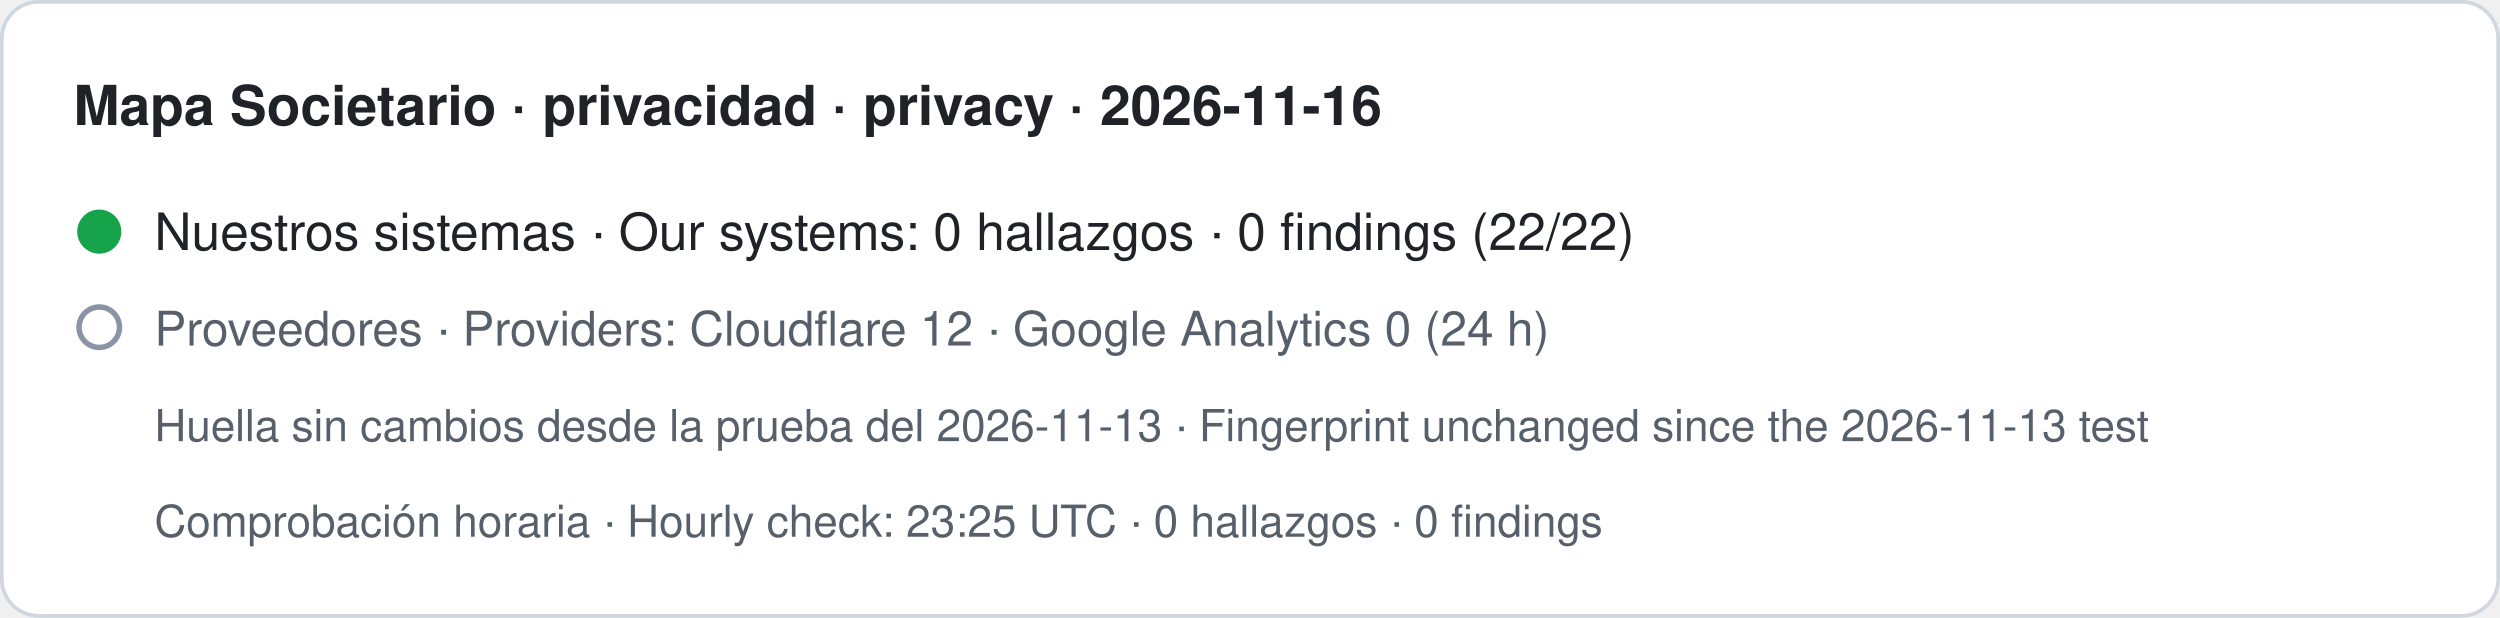
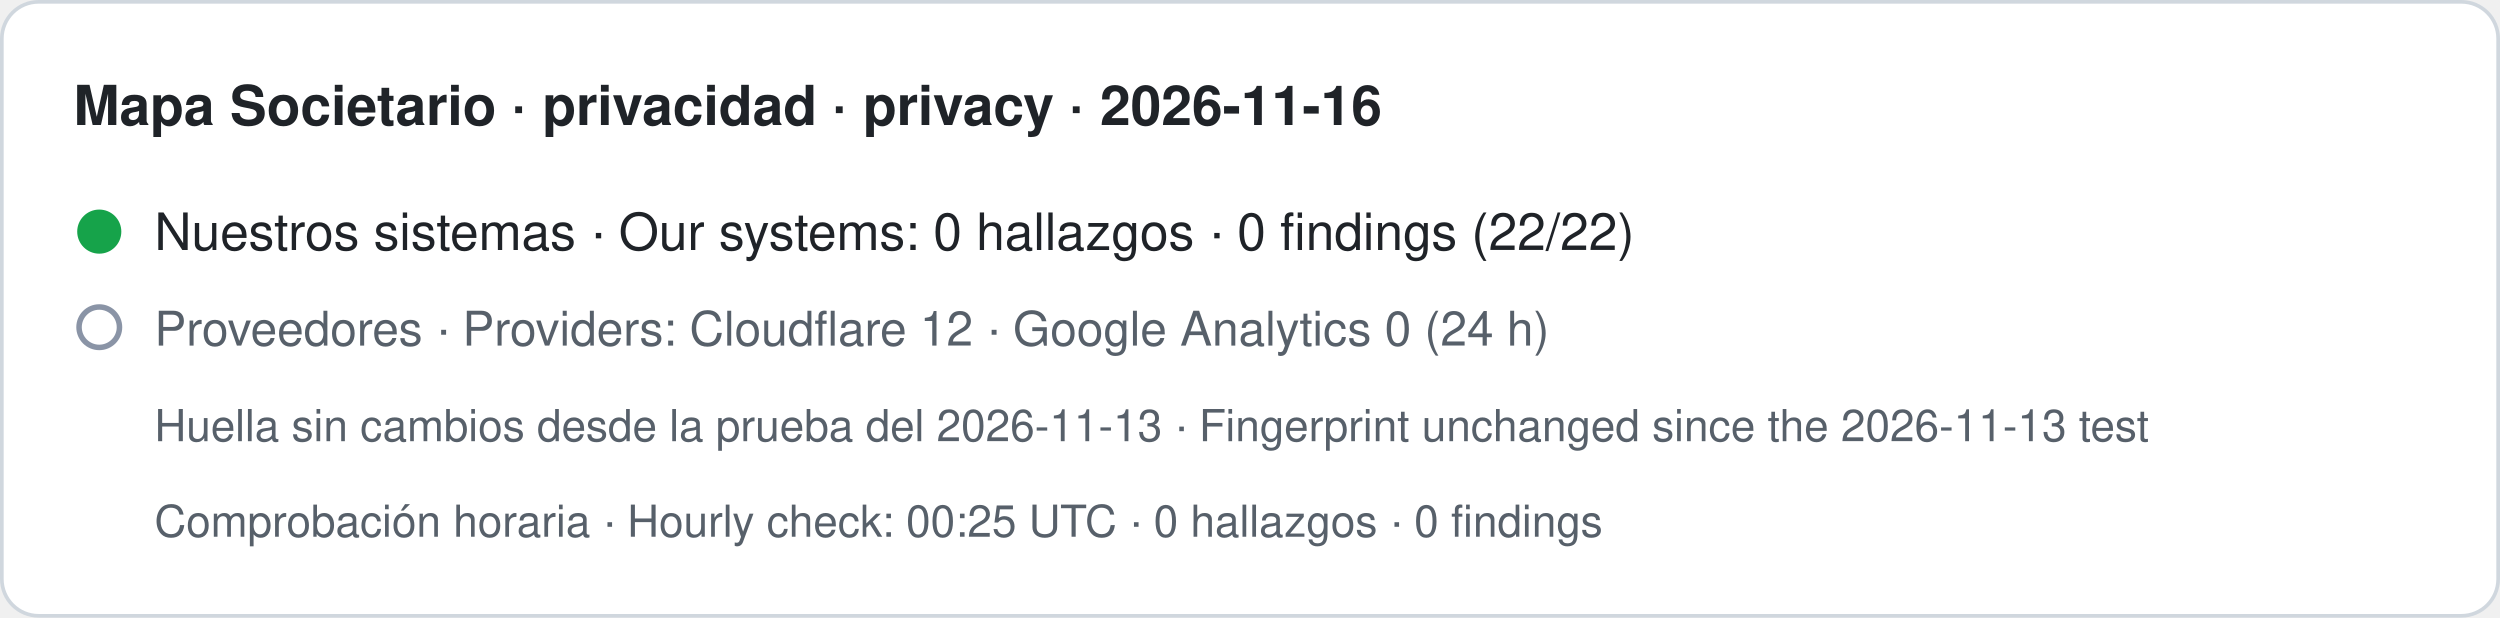
- <svg xmlns="http://www.w3.org/2000/svg" width="680" height="168" viewBox="0 0 680 168" role="img" aria-label="Mapa Societario · privacidad · privacy · 2026-11-16. Nuestros sistemas · Our systems: 0 hallazgos · 0 findings (22/22). Proveedores · Providers: Cloudflare 12 · Google Analytics 0 (24 h). Huella sin cambios desde la prueba del 2026-11-13 · Fingerprint unchanged since the 2026-11-13 test. Comprobación horaria · Hourly check: 23:25 UTC · 0 hallazgos · 0 findings">
+ <svg xmlns="http://www.w3.org/2000/svg" width="680" height="168" viewBox="0 0 680 168" role="img" aria-label="Mapa Societario · privacidad · privacy · 2026-11-16. Nuestros sistemas · Our systems: 0 hallazgos · 0 findings (22/22). Proveedores · Providers: Cloudflare 12 · Google Analytics 0 (24 h). Huella sin cambios desde la prueba del 2026-11-13 · Fingerprint unchanged since the 2026-11-13 test. Comprobación horaria · Hourly check: 00:25 UTC · 0 hallazgos · 0 findings">
  <rect x="0.5" y="0.5" width="679" height="167" rx="10" fill="#ffffff" stroke="#d0d7de" />
  <text x="20" y="34" font-family="-apple-system,BlinkMacSystemFont,Segoe UI,Helvetica,Arial,sans-serif" font-size="15" font-weight="600" fill="#1f2328">Mapa Societario · privacidad · privacy · 2026-11-16</text>
  <circle cx="27" cy="63" r="6" fill="#16a34a" />
  <text x="42" y="68" font-family="-apple-system,BlinkMacSystemFont,Segoe UI,Helvetica,Arial,sans-serif" font-size="14" fill="#1f2328">Nuestros sistemas · Our systems: 0 hallazgos · 0 findings (22/22)</text>
  <circle cx="27" cy="89" r="5.5" fill="none" stroke="#8a94a6" stroke-width="1.5" />
  <text x="42" y="94" font-family="-apple-system,BlinkMacSystemFont,Segoe UI,Helvetica,Arial,sans-serif" font-size="13" fill="#57606a">Proveedores · Providers: Cloudflare 12 · Google Analytics 0 (24 h)</text>
  <text x="42" y="120" font-family="-apple-system,BlinkMacSystemFont,Segoe UI,Helvetica,Arial,sans-serif" font-size="12" fill="#57606a">Huella sin cambios desde la prueba del 2026-11-13 · Fingerprint unchanged since the 2026-11-13 test</text>
-   <text x="42" y="146" font-family="-apple-system,BlinkMacSystemFont,Segoe UI,Helvetica,Arial,sans-serif" font-size="12" fill="#57606a">Comprobación horaria · Hourly check: 23:25 UTC · 0 hallazgos · 0 findings</text>
+   <text x="42" y="146" font-family="-apple-system,BlinkMacSystemFont,Segoe UI,Helvetica,Arial,sans-serif" font-size="12" fill="#57606a">Comprobación horaria · Hourly check: 00:25 UTC · 0 hallazgos · 0 findings</text>
</svg>
